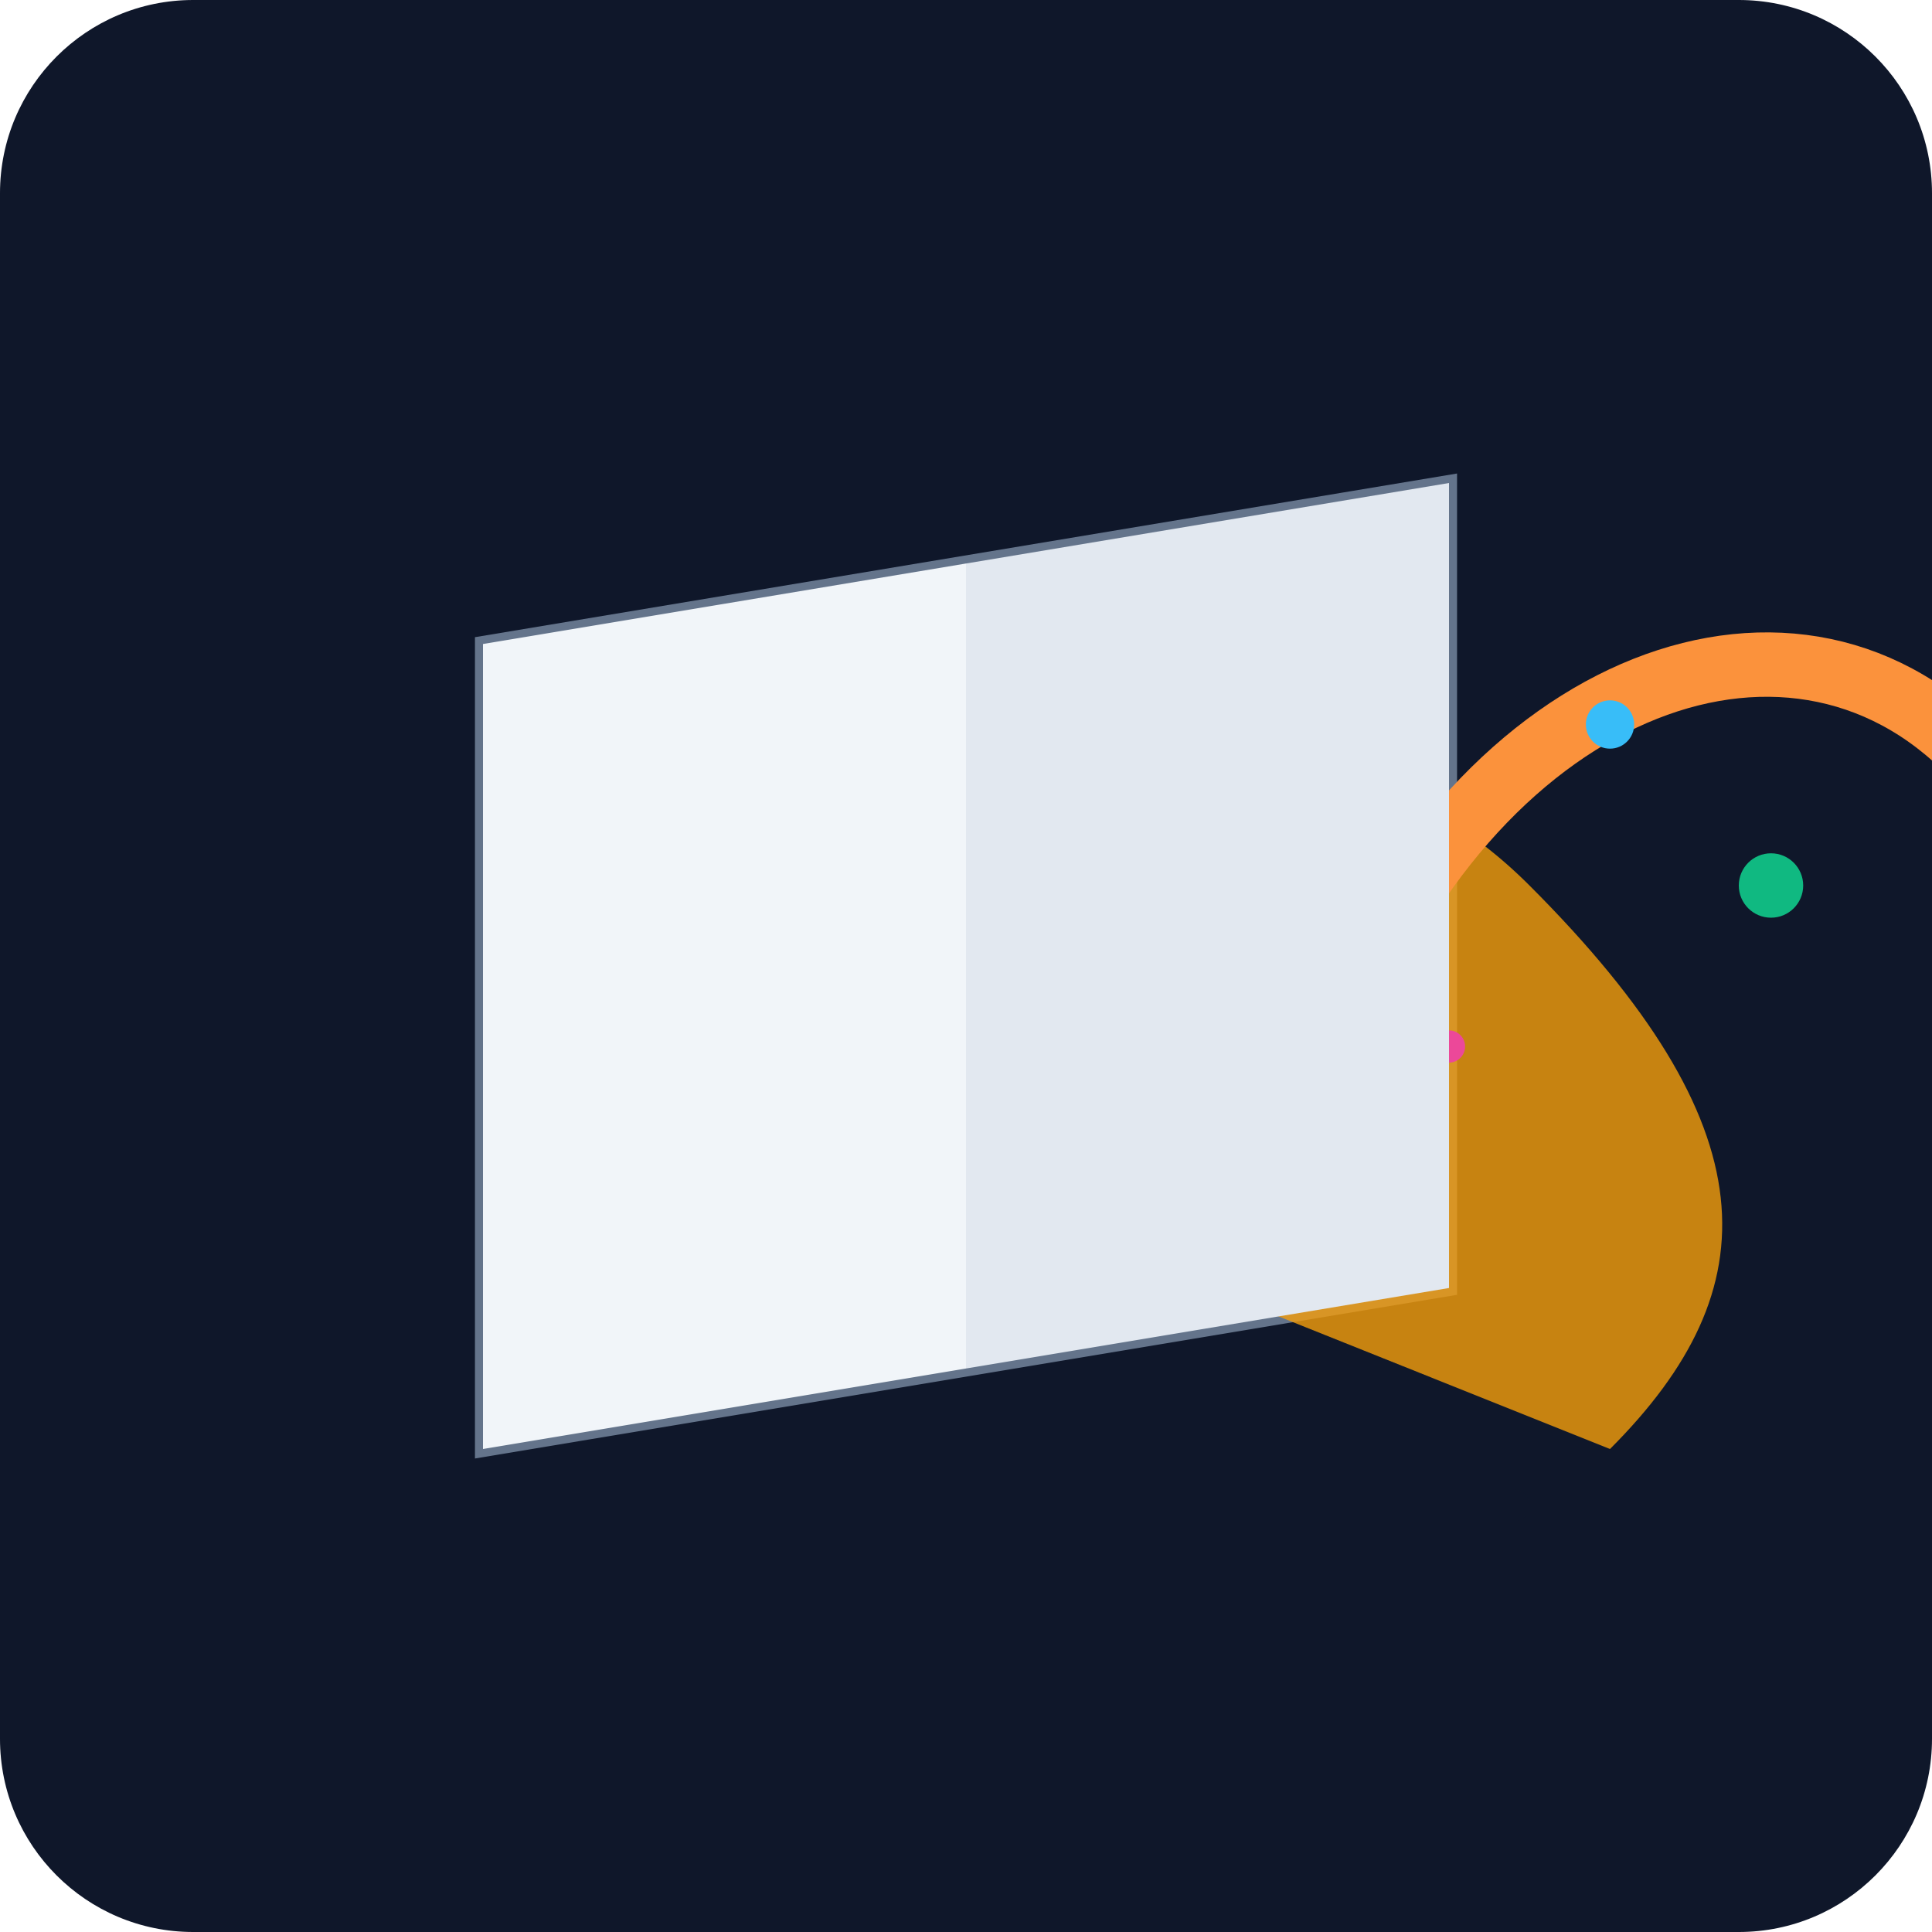
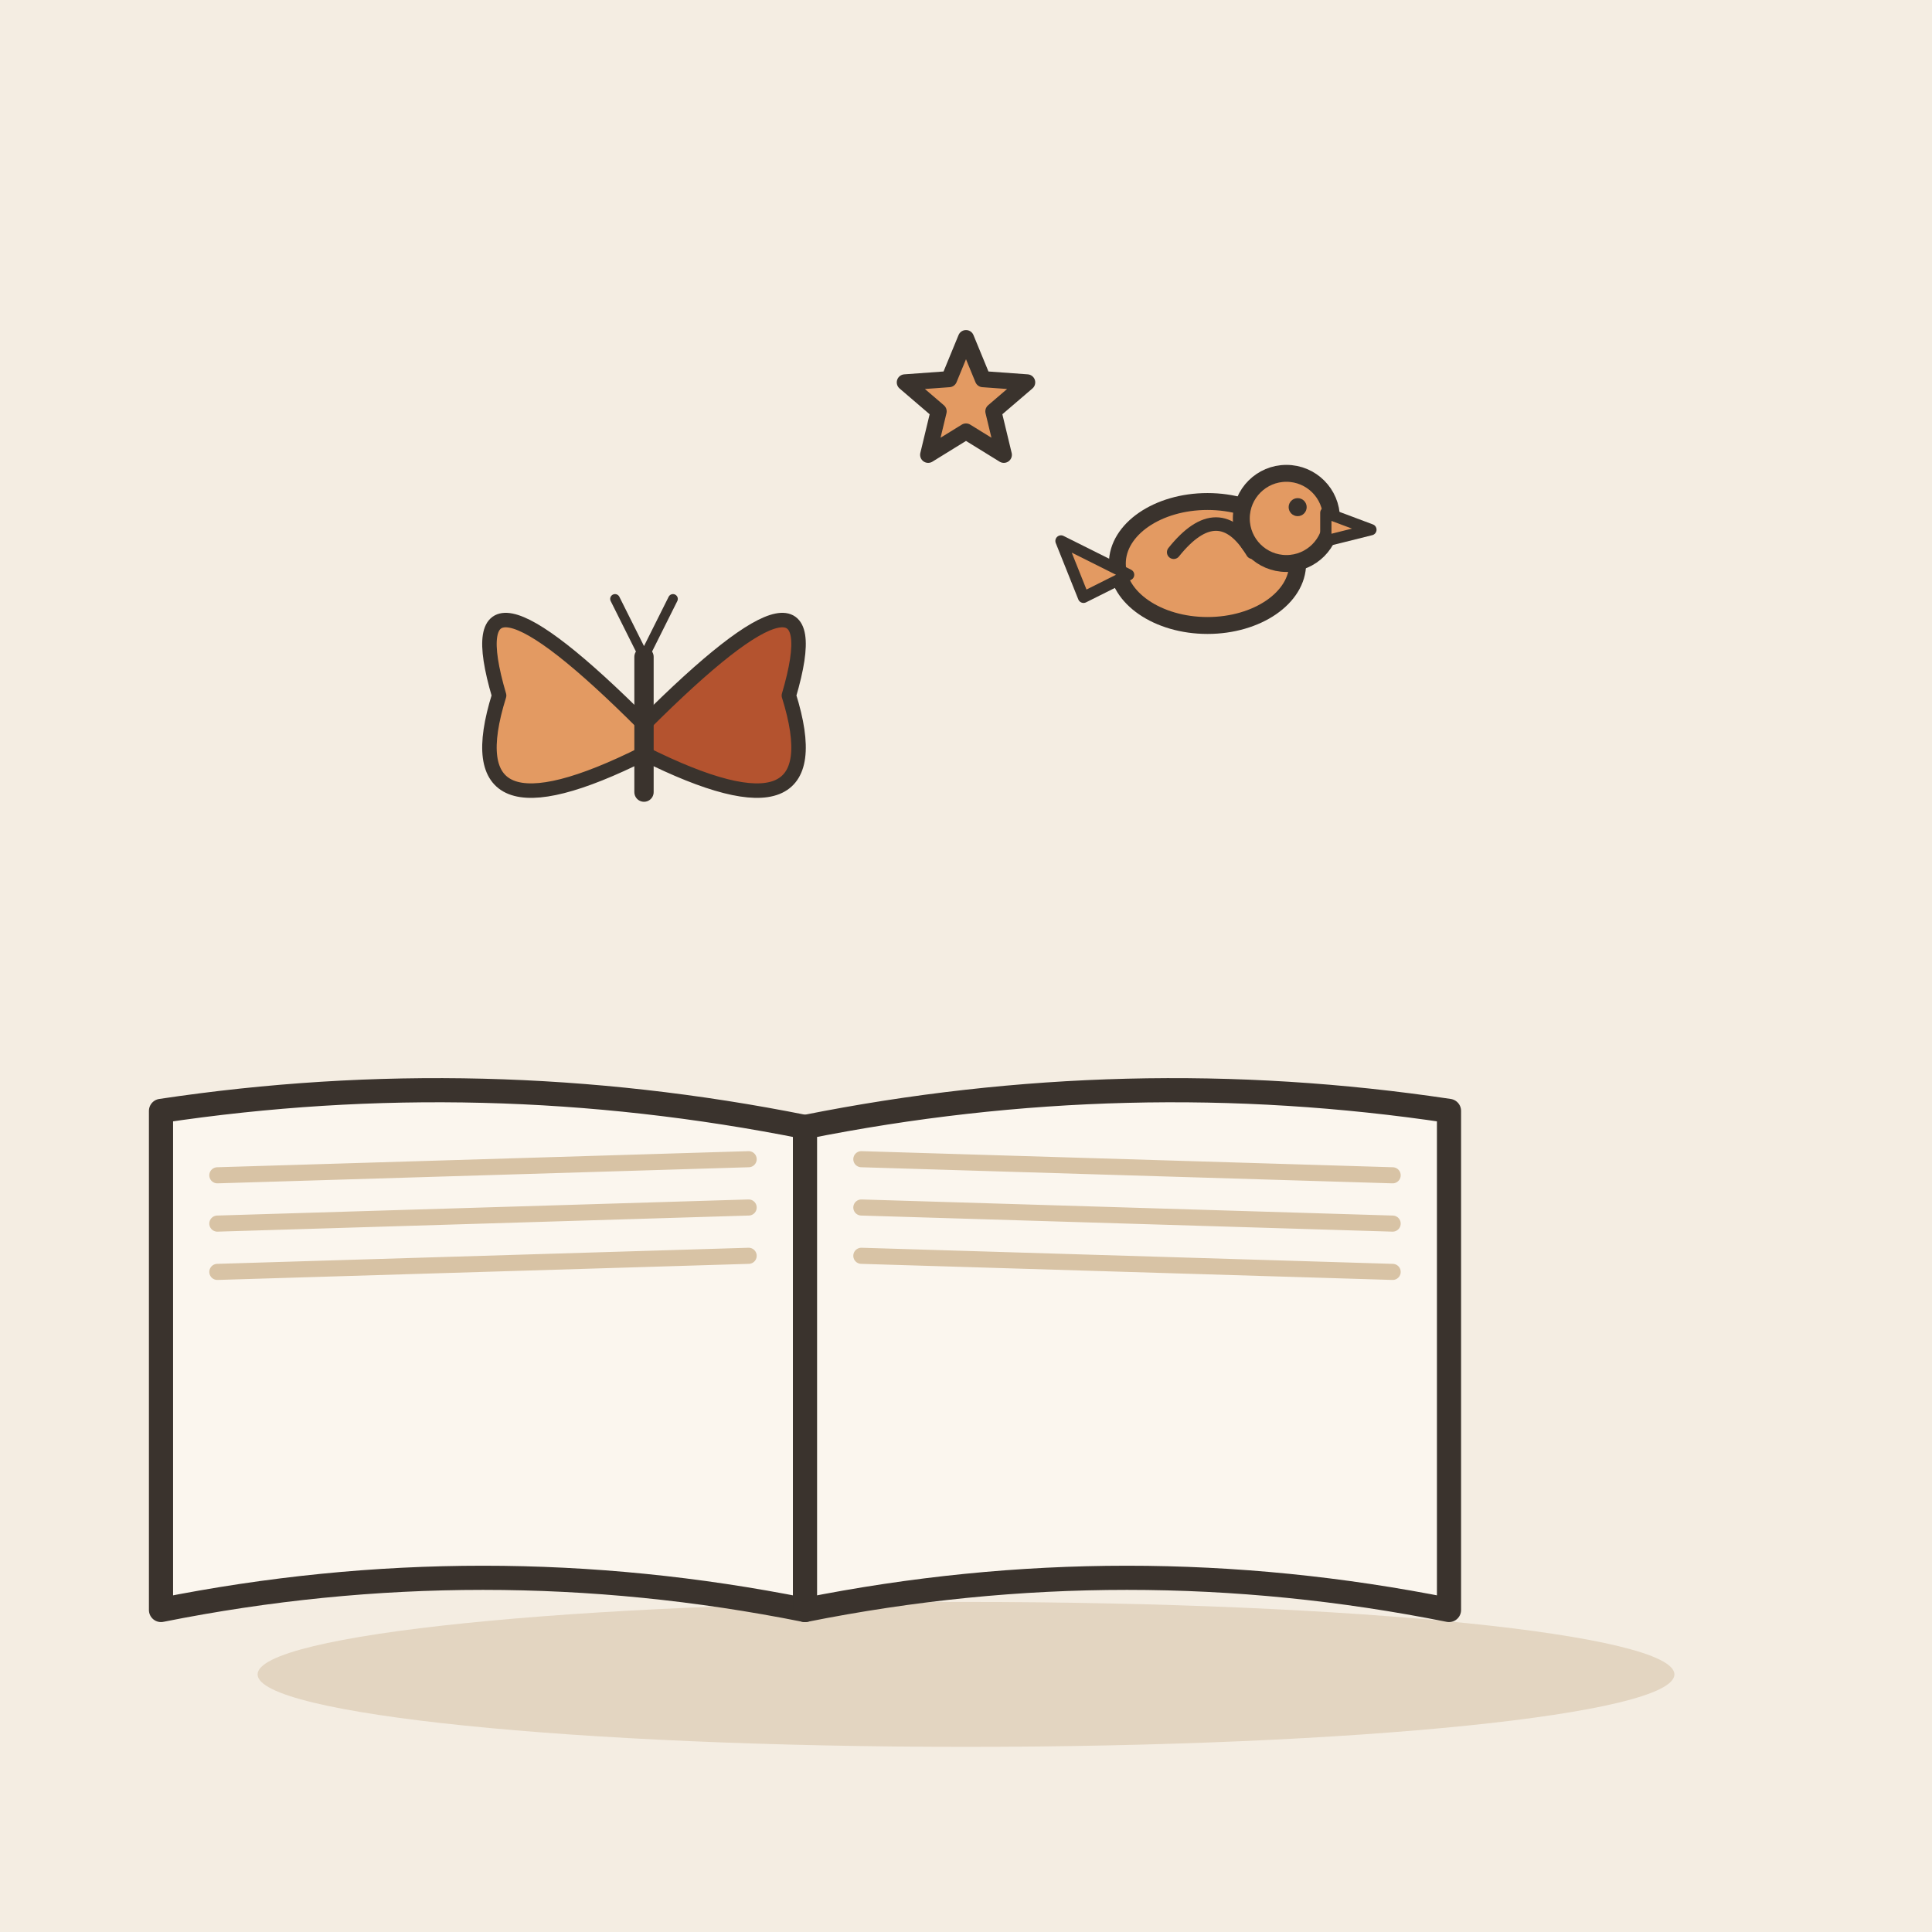
- <svg xmlns="http://www.w3.org/2000/svg" viewBox="0 0 240 240">
-   <defs>
-     <linearGradient id="bgGrad" x1="0" y1="0" x2="0" y2="240">
-       <stop offset="0%" stop-color="#0f172a" />
-       <stop offset="100%" stop-color="#1e293b" />
-     </linearGradient>
-   </defs>
-   <rect width="240" height="240" rx="24" fill="url(#bgGrad)" />
-   <g transform="translate(40, 60)">
-     <path d="M20 20 L140 0 L140 100 L20 120 Z" fill="#334155" />
-     <path d="M20 20 L140 0 L140 100 L20 120 Z" fill="none" stroke="#64748b" stroke-width="2" />
-     <path d="M60 80 C 80 40, 120 20, 150 50 S 180 100, 160 120 Z" fill="#f59e0b" opacity="0.8" />
-     <path d="M130 60 C 150 20, 190 10, 210 40" stroke="#fb923c" stroke-width="8" stroke-linecap="round" fill="none" />
-     <circle cx="210" cy="40" r="8" fill="#fb923c" />
-     <circle cx="160" cy="30" r="3" fill="#38bdf8" />
-     <circle cx="180" cy="50" r="4" fill="#10b981" />
-     <circle cx="140" cy="70" r="2" fill="#ec4899" />
-     <path d="M20 20 L80 10 L80 110 L20 120 Z" fill="#f1f5f9" />
-     <path d="M80 10 L140 0 L140 100 L80 110 Z" fill="#e2e8f0" />
-     <rect x="10" y="125" width="140" height="4" rx="2" fill="#0f172a" opacity="0.3" />
+ <svg xmlns="http://www.w3.org/2000/svg" viewBox="0 0 240 240" data-style="editorial">
+   <rect width="240" height="240" fill="#F4EDE2" />
+   <ellipse cx="120" cy="208" rx="88" ry="9" fill="#E3D5C1" />
+   <g transform="translate(100 140)">
+     <path d="M0 0Q-40 -8 -80 -2L-80 60Q-40 52 0 60Z" fill="#FBF6EE" stroke="#3A332D" stroke-width="3" stroke-linecap="round" stroke-linejoin="round" />
+     <path d="M0 0Q40 -8 80 -2L80 60Q40 52 0 60Z" fill="#FBF6EE" stroke="#3A332D" stroke-width="3" stroke-linecap="round" stroke-linejoin="round" />
+     <path d="M-73 6L-7 4" stroke="#D8C3A5" stroke-width="2" stroke-linecap="round" fill="none" />
+     <path d="M7 4L73 6" stroke="#D8C3A5" stroke-width="2" stroke-linecap="round" fill="none" />
+     <path d="M-73 12L-7 10" stroke="#D8C3A5" stroke-width="2" stroke-linecap="round" fill="none" />
+     <path d="M7 10L73 12" stroke="#D8C3A5" stroke-width="2" stroke-linecap="round" fill="none" />
+     <path d="M-73 18L-7 16" stroke="#D8C3A5" stroke-width="2" stroke-linecap="round" fill="none" />
+     <path d="M7 16L73 18" stroke="#D8C3A5" stroke-width="2" stroke-linecap="round" fill="none" />
  </g>
+   <g transform="translate(80 90) scale(0.6 0.6)">
+     <path d="M0 0Q-40 -40 -30 -6Q-40 26 0 6Z" fill="#E39A62" stroke="#3A332D" stroke-width="3" stroke-linecap="round" stroke-linejoin="round" />
+     <path d="M0 0Q40 -40 30 -6Q40 26 0 6Z" fill="#B4532F" stroke="#3A332D" stroke-width="3" stroke-linecap="round" stroke-linejoin="round" />
+     <path d="M0 -14L0 14" stroke="#3A332D" stroke-width="4" stroke-linecap="round" fill="none" />
+     <path d="M0 -14L-6 -26M0 -14L6 -26" fill="none" stroke="#3A332D" stroke-width="2" stroke-linecap="round" stroke-linejoin="round" />
+   </g>
+   <g transform="translate(150 70) scale(0.7 0.7)">
+     <ellipse cx="0" cy="0" rx="16" ry="11" fill="#E39A62" stroke="#3A332D" stroke-width="3" stroke-linecap="round" stroke-linejoin="round" />
+     <circle cx="14" cy="-8" r="8" fill="#E39A62" stroke="#3A332D" stroke-width="3" stroke-linecap="round" stroke-linejoin="round" />
+     <path d="M21 -9L29 -6L21 -4Z" fill="#E39A62" stroke="#3A332D" stroke-width="2" stroke-linecap="round" stroke-linejoin="round" />
+     <circle cx="16" cy="-10" r="1.6" fill="#3A332D" />
+     <path d="M-6 -2Q2 -12 8 -2" fill="none" stroke="#3A332D" stroke-width="2.4" stroke-linecap="round" stroke-linejoin="round" />
+     <path d="M-14 2L-26 -4L-22 6Z" fill="#E39A62" stroke="#3A332D" stroke-width="2" stroke-linecap="round" stroke-linejoin="round" />
+   </g>
+   <path d="M120.0 42.0L122.1 47.1L127.6 47.5L123.4 51.1L124.7 56.5L120.0 53.6L115.3 56.5L116.6 51.1L112.4 47.5L117.9 47.1Z" fill="#E39A62" stroke="#3A332D" stroke-width="2" stroke-linecap="round" stroke-linejoin="round" />
</svg>
